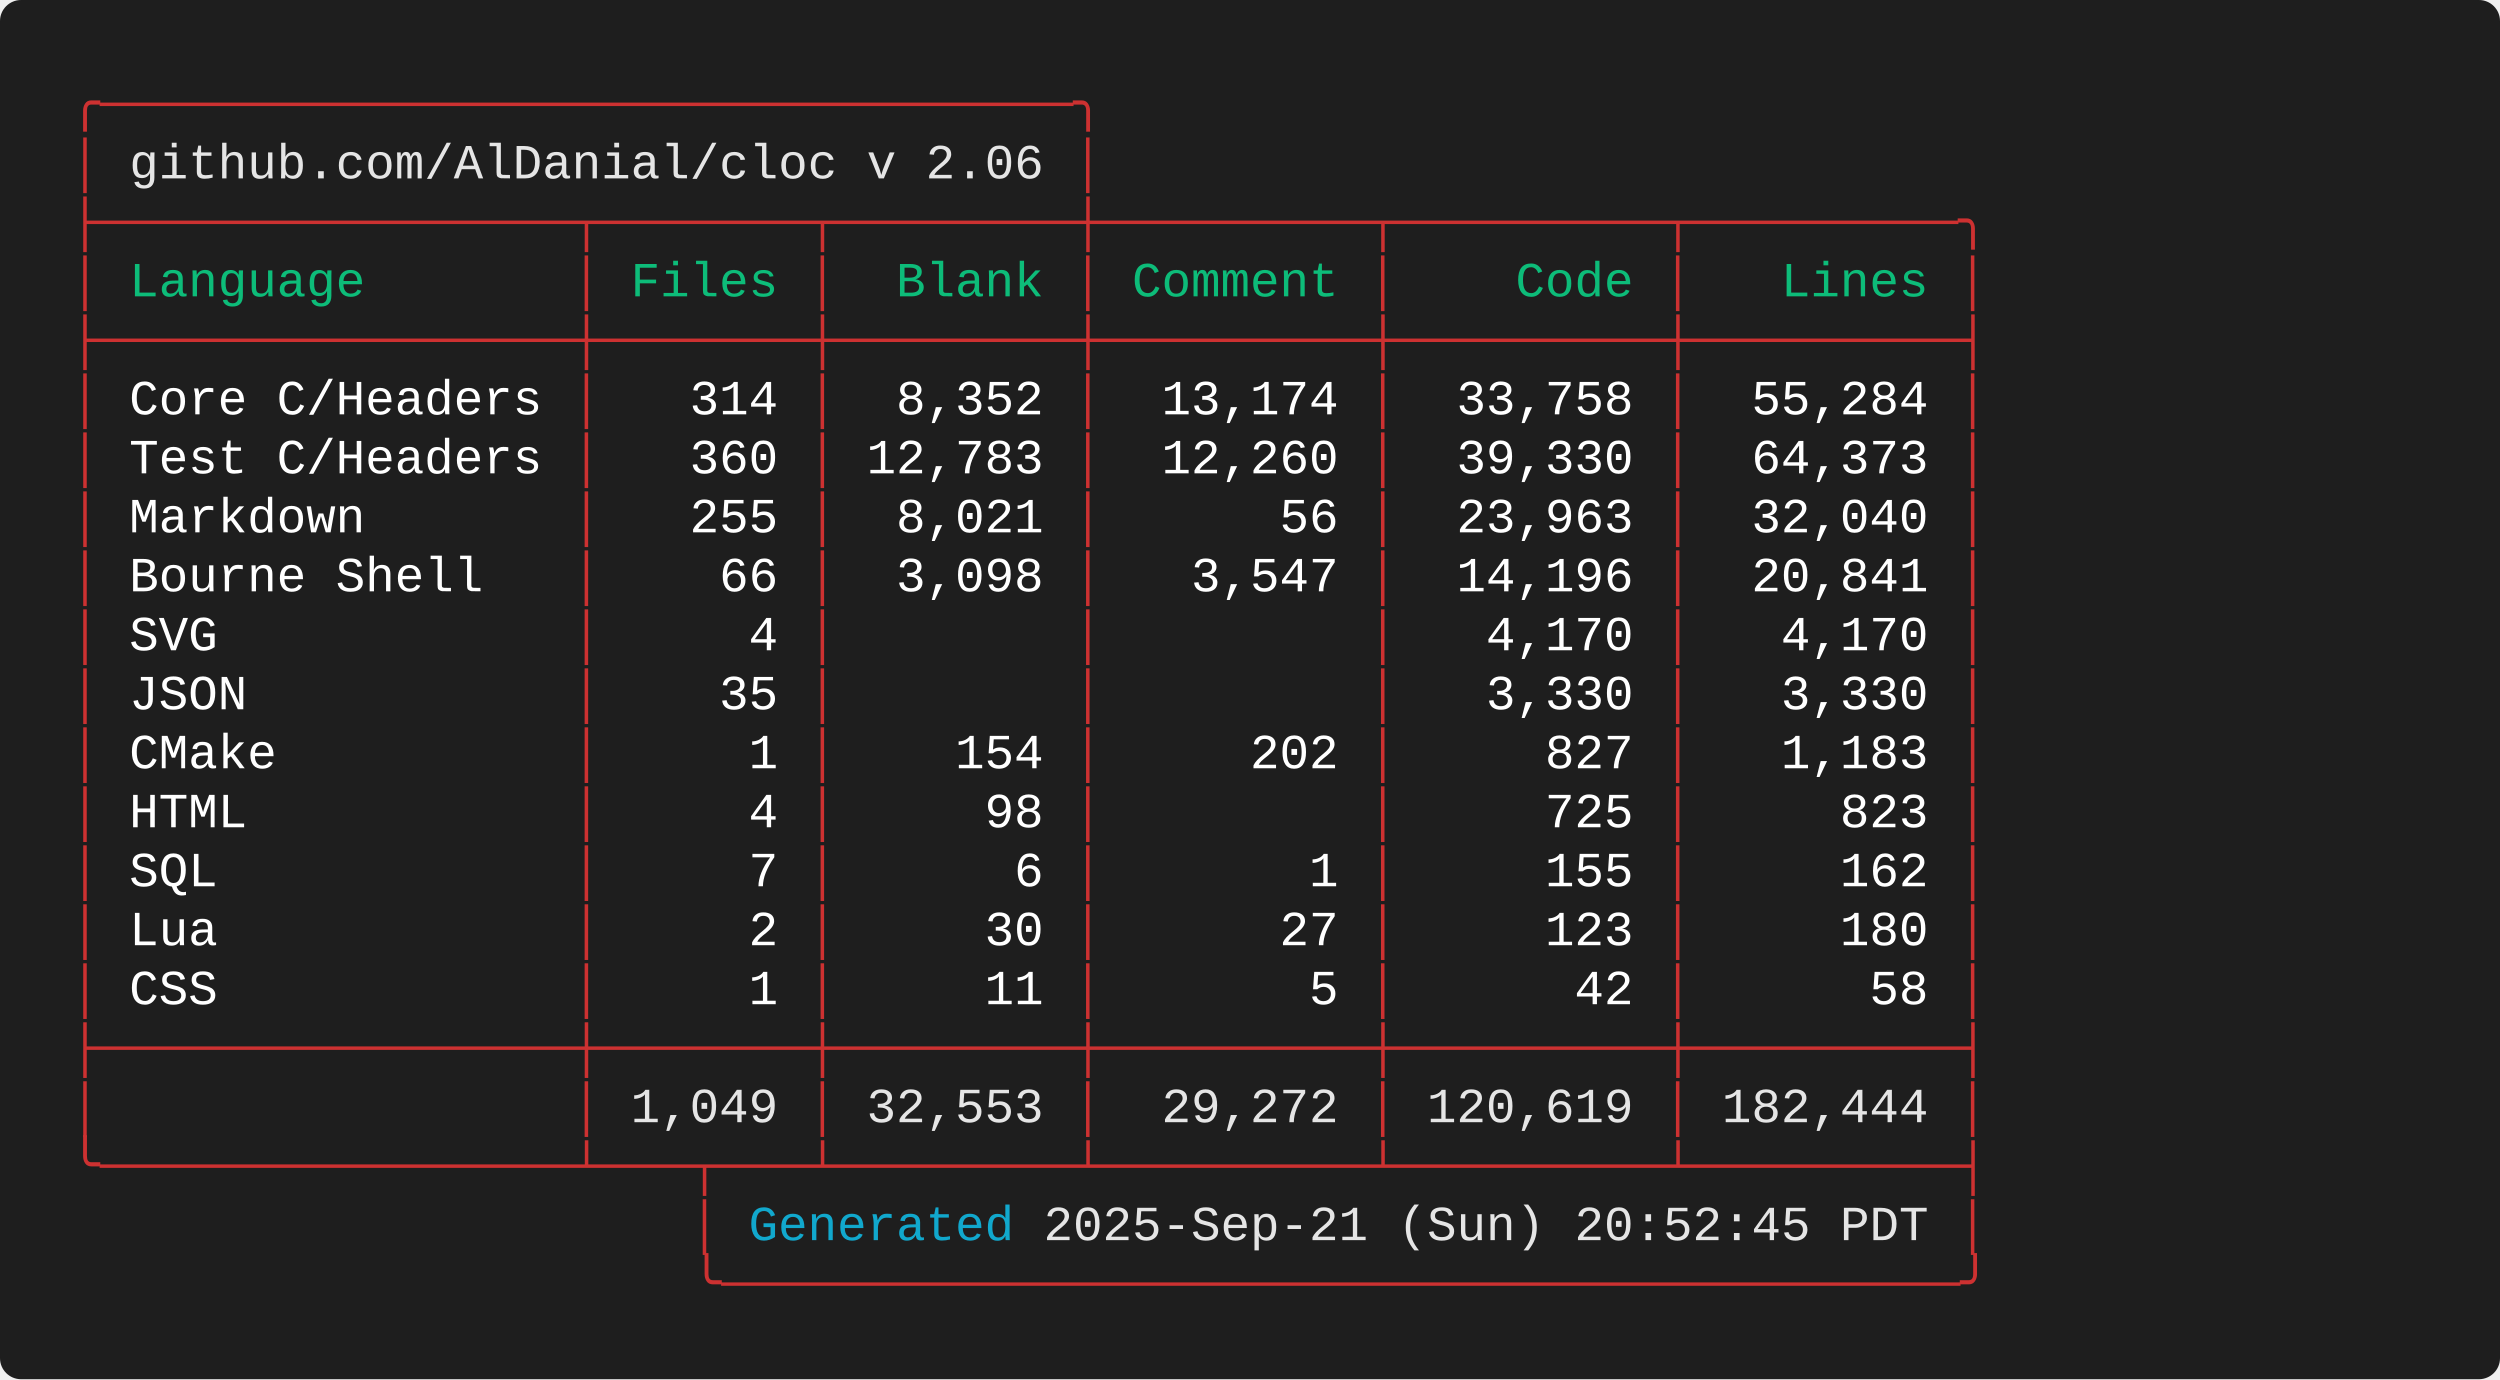
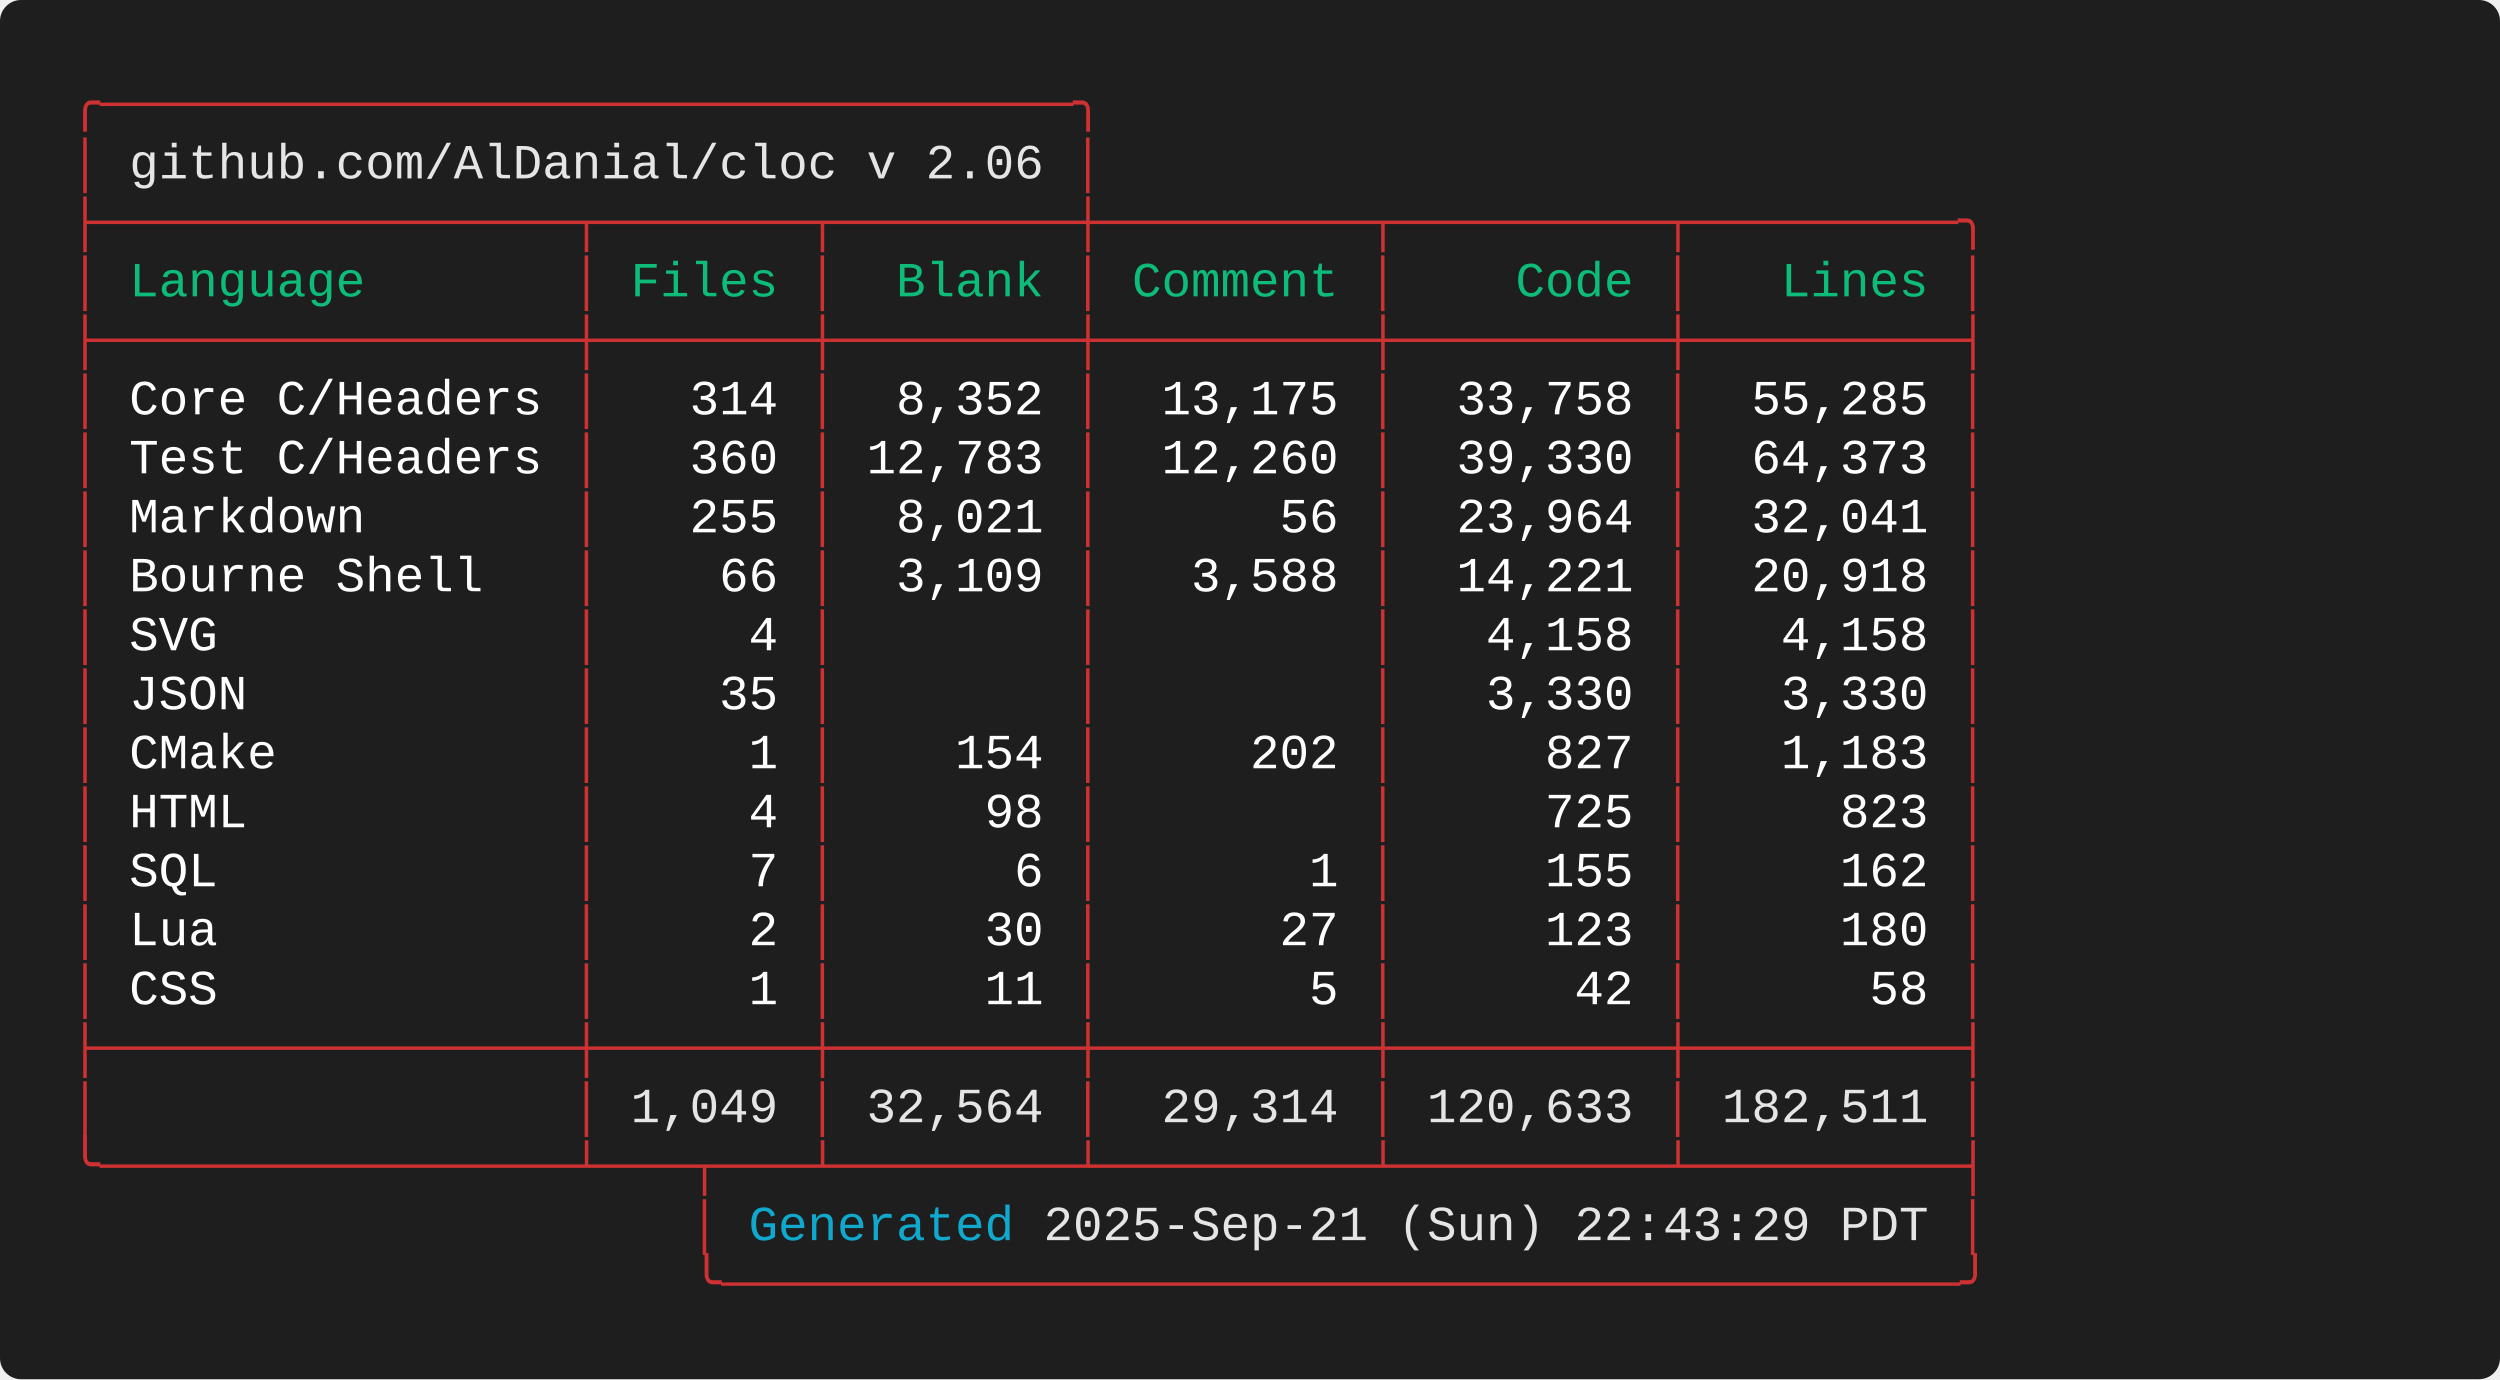
<svg xmlns="http://www.w3.org/2000/svg" width="712.00" height="392.80" viewBox="0 0 712.00 392.80">
  <defs>
    <style type="text/css">.terminal-text { font-family: 'Consolas', 'Consolas', 'Monaco', 'Courier New', monospace; }</style>
  </defs>
  <rect width="100%" height="100%" fill="#1e1e1e" rx="6" />
  <text x="20.00" y="34.00" font-size="14" class="terminal-text" xml:space="preserve" textLength="294.00" lengthAdjust="spacingAndGlyphs" fill="#cd3131">╭─────────────────────────────────╮</text>
  <text x="20.00" y="50.80" font-size="14" class="terminal-text" xml:space="preserve" textLength="16.80" lengthAdjust="spacingAndGlyphs" fill="#cd3131">│ </text>
  <text x="36.80" y="50.80" font-size="14" class="terminal-text" xml:space="preserve" textLength="260.40" lengthAdjust="spacingAndGlyphs" fill="#e5e5e5">github.com/AlDanial/cloc v 2.06</text>
  <text x="297.20" y="50.80" font-size="14" class="terminal-text" xml:space="preserve" textLength="8.40" lengthAdjust="spacingAndGlyphs" fill="#ffffff"> </text>
  <text x="305.60" y="50.80" font-size="14" class="terminal-text" xml:space="preserve" textLength="8.40" lengthAdjust="spacingAndGlyphs" fill="#cd3131">│</text>
  <text x="20.00" y="67.60" font-size="14" class="terminal-text" xml:space="preserve" textLength="546.00" lengthAdjust="spacingAndGlyphs" fill="#cd3131">├────────────────┬───────┬────────┼─────────┬─────────┬─────────╮</text>
  <text x="20.00" y="84.40" font-size="14" class="terminal-text" xml:space="preserve" textLength="8.40" lengthAdjust="spacingAndGlyphs" fill="#cd3131">│</text>
  <text x="28.40" y="84.40" font-size="14" class="terminal-text" xml:space="preserve" textLength="134.40" lengthAdjust="spacingAndGlyphs" fill="#0dbc79"> Language       </text>
  <text x="162.80" y="84.40" font-size="14" class="terminal-text" xml:space="preserve" textLength="8.40" lengthAdjust="spacingAndGlyphs" fill="#cd3131">│</text>
  <text x="171.20" y="84.40" font-size="14" class="terminal-text" xml:space="preserve" textLength="58.80" lengthAdjust="spacingAndGlyphs" fill="#0dbc79"> Files </text>
  <text x="230.00" y="84.40" font-size="14" class="terminal-text" xml:space="preserve" textLength="8.40" lengthAdjust="spacingAndGlyphs" fill="#cd3131">│</text>
  <text x="238.40" y="84.40" font-size="14" class="terminal-text" xml:space="preserve" textLength="67.20" lengthAdjust="spacingAndGlyphs" fill="#0dbc79">  Blank </text>
  <text x="305.60" y="84.40" font-size="14" class="terminal-text" xml:space="preserve" textLength="8.40" lengthAdjust="spacingAndGlyphs" fill="#cd3131">│</text>
  <text x="314.00" y="84.40" font-size="14" class="terminal-text" xml:space="preserve" textLength="75.60" lengthAdjust="spacingAndGlyphs" fill="#0dbc79"> Comment </text>
  <text x="389.60" y="84.40" font-size="14" class="terminal-text" xml:space="preserve" textLength="8.40" lengthAdjust="spacingAndGlyphs" fill="#cd3131">│</text>
  <text x="398.00" y="84.40" font-size="14" class="terminal-text" xml:space="preserve" textLength="75.60" lengthAdjust="spacingAndGlyphs" fill="#0dbc79">    Code </text>
  <text x="473.60" y="84.40" font-size="14" class="terminal-text" xml:space="preserve" textLength="8.40" lengthAdjust="spacingAndGlyphs" fill="#cd3131">│</text>
  <text x="482.00" y="84.40" font-size="14" class="terminal-text" xml:space="preserve" textLength="75.60" lengthAdjust="spacingAndGlyphs" fill="#0dbc79">   Lines </text>
  <text x="557.60" y="84.40" font-size="14" class="terminal-text" xml:space="preserve" textLength="8.40" lengthAdjust="spacingAndGlyphs" fill="#cd3131">│</text>
  <text x="20.00" y="101.20" font-size="14" class="terminal-text" xml:space="preserve" textLength="546.00" lengthAdjust="spacingAndGlyphs" fill="#cd3131">├────────────────┼───────┼────────┼─────────┼─────────┼─────────┤</text>
  <text x="20.00" y="118.00" font-size="14" class="terminal-text" xml:space="preserve" textLength="8.40" lengthAdjust="spacingAndGlyphs" fill="#cd3131">│</text>
  <text x="28.40" y="118.00" font-size="14" class="terminal-text" xml:space="preserve" textLength="134.40" lengthAdjust="spacingAndGlyphs" fill="#ffffff"> Core C/Headers </text>
  <text x="162.80" y="118.00" font-size="14" class="terminal-text" xml:space="preserve" textLength="8.40" lengthAdjust="spacingAndGlyphs" fill="#cd3131">│</text>
  <text x="171.20" y="118.00" font-size="14" class="terminal-text" xml:space="preserve" textLength="58.80" lengthAdjust="spacingAndGlyphs" fill="#ffffff">   314 </text>
  <text x="230.00" y="118.00" font-size="14" class="terminal-text" xml:space="preserve" textLength="8.40" lengthAdjust="spacingAndGlyphs" fill="#cd3131">│</text>
  <text x="238.40" y="118.00" font-size="14" class="terminal-text" xml:space="preserve" textLength="67.20" lengthAdjust="spacingAndGlyphs" fill="#ffffff">  8,352 </text>
  <text x="305.60" y="118.00" font-size="14" class="terminal-text" xml:space="preserve" textLength="8.40" lengthAdjust="spacingAndGlyphs" fill="#cd3131">│</text>
-   <text x="314.00" y="118.00" font-size="14" class="terminal-text" xml:space="preserve" textLength="75.60" lengthAdjust="spacingAndGlyphs" fill="#ffffff">  13,174 </text>
+   <text x="314.00" y="118.00" font-size="14" class="terminal-text" xml:space="preserve" textLength="75.60" lengthAdjust="spacingAndGlyphs" fill="#ffffff">  13,175 </text>
  <text x="389.60" y="118.00" font-size="14" class="terminal-text" xml:space="preserve" textLength="8.40" lengthAdjust="spacingAndGlyphs" fill="#cd3131">│</text>
  <text x="398.00" y="118.00" font-size="14" class="terminal-text" xml:space="preserve" textLength="75.60" lengthAdjust="spacingAndGlyphs" fill="#ffffff">  33,758 </text>
  <text x="473.60" y="118.00" font-size="14" class="terminal-text" xml:space="preserve" textLength="8.40" lengthAdjust="spacingAndGlyphs" fill="#cd3131">│</text>
-   <text x="482.00" y="118.00" font-size="14" class="terminal-text" xml:space="preserve" textLength="75.60" lengthAdjust="spacingAndGlyphs" fill="#ffffff">  55,284 </text>
+   <text x="482.00" y="118.00" font-size="14" class="terminal-text" xml:space="preserve" textLength="75.60" lengthAdjust="spacingAndGlyphs" fill="#ffffff">  55,285 </text>
  <text x="557.60" y="118.00" font-size="14" class="terminal-text" xml:space="preserve" textLength="8.40" lengthAdjust="spacingAndGlyphs" fill="#cd3131">│</text>
  <text x="20.00" y="134.80" font-size="14" class="terminal-text" xml:space="preserve" textLength="8.40" lengthAdjust="spacingAndGlyphs" fill="#cd3131">│</text>
  <text x="28.40" y="134.80" font-size="14" class="terminal-text" xml:space="preserve" textLength="134.40" lengthAdjust="spacingAndGlyphs" fill="#ffffff"> Test C/Headers </text>
  <text x="162.80" y="134.80" font-size="14" class="terminal-text" xml:space="preserve" textLength="8.40" lengthAdjust="spacingAndGlyphs" fill="#cd3131">│</text>
  <text x="171.20" y="134.80" font-size="14" class="terminal-text" xml:space="preserve" textLength="58.80" lengthAdjust="spacingAndGlyphs" fill="#ffffff">   360 </text>
  <text x="230.00" y="134.80" font-size="14" class="terminal-text" xml:space="preserve" textLength="8.40" lengthAdjust="spacingAndGlyphs" fill="#cd3131">│</text>
  <text x="238.40" y="134.80" font-size="14" class="terminal-text" xml:space="preserve" textLength="67.20" lengthAdjust="spacingAndGlyphs" fill="#ffffff"> 12,783 </text>
  <text x="305.60" y="134.80" font-size="14" class="terminal-text" xml:space="preserve" textLength="8.40" lengthAdjust="spacingAndGlyphs" fill="#cd3131">│</text>
  <text x="314.00" y="134.80" font-size="14" class="terminal-text" xml:space="preserve" textLength="75.60" lengthAdjust="spacingAndGlyphs" fill="#ffffff">  12,260 </text>
  <text x="389.60" y="134.80" font-size="14" class="terminal-text" xml:space="preserve" textLength="8.40" lengthAdjust="spacingAndGlyphs" fill="#cd3131">│</text>
  <text x="398.00" y="134.80" font-size="14" class="terminal-text" xml:space="preserve" textLength="75.60" lengthAdjust="spacingAndGlyphs" fill="#ffffff">  39,330 </text>
  <text x="473.60" y="134.80" font-size="14" class="terminal-text" xml:space="preserve" textLength="8.40" lengthAdjust="spacingAndGlyphs" fill="#cd3131">│</text>
  <text x="482.00" y="134.80" font-size="14" class="terminal-text" xml:space="preserve" textLength="75.60" lengthAdjust="spacingAndGlyphs" fill="#ffffff">  64,373 </text>
  <text x="557.60" y="134.80" font-size="14" class="terminal-text" xml:space="preserve" textLength="8.40" lengthAdjust="spacingAndGlyphs" fill="#cd3131">│</text>
  <text x="20.00" y="151.60" font-size="14" class="terminal-text" xml:space="preserve" textLength="8.40" lengthAdjust="spacingAndGlyphs" fill="#cd3131">│</text>
  <text x="28.40" y="151.60" font-size="14" class="terminal-text" xml:space="preserve" textLength="134.40" lengthAdjust="spacingAndGlyphs" fill="#ffffff"> Markdown       </text>
  <text x="162.80" y="151.60" font-size="14" class="terminal-text" xml:space="preserve" textLength="8.40" lengthAdjust="spacingAndGlyphs" fill="#cd3131">│</text>
  <text x="171.20" y="151.60" font-size="14" class="terminal-text" xml:space="preserve" textLength="58.80" lengthAdjust="spacingAndGlyphs" fill="#ffffff">   255 </text>
  <text x="230.00" y="151.60" font-size="14" class="terminal-text" xml:space="preserve" textLength="8.40" lengthAdjust="spacingAndGlyphs" fill="#cd3131">│</text>
  <text x="238.40" y="151.60" font-size="14" class="terminal-text" xml:space="preserve" textLength="67.20" lengthAdjust="spacingAndGlyphs" fill="#ffffff">  8,021 </text>
  <text x="305.60" y="151.60" font-size="14" class="terminal-text" xml:space="preserve" textLength="8.40" lengthAdjust="spacingAndGlyphs" fill="#cd3131">│</text>
  <text x="314.00" y="151.60" font-size="14" class="terminal-text" xml:space="preserve" textLength="75.60" lengthAdjust="spacingAndGlyphs" fill="#ffffff">      56 </text>
  <text x="389.60" y="151.60" font-size="14" class="terminal-text" xml:space="preserve" textLength="8.40" lengthAdjust="spacingAndGlyphs" fill="#cd3131">│</text>
-   <text x="398.00" y="151.60" font-size="14" class="terminal-text" xml:space="preserve" textLength="75.60" lengthAdjust="spacingAndGlyphs" fill="#ffffff">  23,963 </text>
+   <text x="398.00" y="151.60" font-size="14" class="terminal-text" xml:space="preserve" textLength="75.60" lengthAdjust="spacingAndGlyphs" fill="#ffffff">  23,964 </text>
  <text x="473.60" y="151.60" font-size="14" class="terminal-text" xml:space="preserve" textLength="8.40" lengthAdjust="spacingAndGlyphs" fill="#cd3131">│</text>
-   <text x="482.00" y="151.60" font-size="14" class="terminal-text" xml:space="preserve" textLength="75.60" lengthAdjust="spacingAndGlyphs" fill="#ffffff">  32,040 </text>
+   <text x="482.00" y="151.60" font-size="14" class="terminal-text" xml:space="preserve" textLength="75.60" lengthAdjust="spacingAndGlyphs" fill="#ffffff">  32,041 </text>
  <text x="557.60" y="151.60" font-size="14" class="terminal-text" xml:space="preserve" textLength="8.40" lengthAdjust="spacingAndGlyphs" fill="#cd3131">│</text>
  <text x="20.00" y="168.40" font-size="14" class="terminal-text" xml:space="preserve" textLength="8.40" lengthAdjust="spacingAndGlyphs" fill="#cd3131">│</text>
  <text x="28.40" y="168.40" font-size="14" class="terminal-text" xml:space="preserve" textLength="134.40" lengthAdjust="spacingAndGlyphs" fill="#ffffff"> Bourne Shell   </text>
  <text x="162.80" y="168.40" font-size="14" class="terminal-text" xml:space="preserve" textLength="8.40" lengthAdjust="spacingAndGlyphs" fill="#cd3131">│</text>
  <text x="171.20" y="168.40" font-size="14" class="terminal-text" xml:space="preserve" textLength="58.80" lengthAdjust="spacingAndGlyphs" fill="#ffffff">    66 </text>
  <text x="230.00" y="168.40" font-size="14" class="terminal-text" xml:space="preserve" textLength="8.40" lengthAdjust="spacingAndGlyphs" fill="#cd3131">│</text>
-   <text x="238.40" y="168.40" font-size="14" class="terminal-text" xml:space="preserve" textLength="67.20" lengthAdjust="spacingAndGlyphs" fill="#ffffff">  3,098 </text>
+   <text x="238.40" y="168.40" font-size="14" class="terminal-text" xml:space="preserve" textLength="67.20" lengthAdjust="spacingAndGlyphs" fill="#ffffff">  3,109 </text>
  <text x="305.60" y="168.40" font-size="14" class="terminal-text" xml:space="preserve" textLength="8.40" lengthAdjust="spacingAndGlyphs" fill="#cd3131">│</text>
-   <text x="314.00" y="168.40" font-size="14" class="terminal-text" xml:space="preserve" textLength="75.60" lengthAdjust="spacingAndGlyphs" fill="#ffffff">   3,547 </text>
+   <text x="314.00" y="168.40" font-size="14" class="terminal-text" xml:space="preserve" textLength="75.60" lengthAdjust="spacingAndGlyphs" fill="#ffffff">   3,588 </text>
  <text x="389.60" y="168.40" font-size="14" class="terminal-text" xml:space="preserve" textLength="8.40" lengthAdjust="spacingAndGlyphs" fill="#cd3131">│</text>
-   <text x="398.00" y="168.40" font-size="14" class="terminal-text" xml:space="preserve" textLength="75.60" lengthAdjust="spacingAndGlyphs" fill="#ffffff">  14,196 </text>
+   <text x="398.00" y="168.40" font-size="14" class="terminal-text" xml:space="preserve" textLength="75.60" lengthAdjust="spacingAndGlyphs" fill="#ffffff">  14,221 </text>
  <text x="473.60" y="168.40" font-size="14" class="terminal-text" xml:space="preserve" textLength="8.40" lengthAdjust="spacingAndGlyphs" fill="#cd3131">│</text>
-   <text x="482.00" y="168.40" font-size="14" class="terminal-text" xml:space="preserve" textLength="75.60" lengthAdjust="spacingAndGlyphs" fill="#ffffff">  20,841 </text>
+   <text x="482.00" y="168.40" font-size="14" class="terminal-text" xml:space="preserve" textLength="75.60" lengthAdjust="spacingAndGlyphs" fill="#ffffff">  20,918 </text>
  <text x="557.60" y="168.40" font-size="14" class="terminal-text" xml:space="preserve" textLength="8.40" lengthAdjust="spacingAndGlyphs" fill="#cd3131">│</text>
  <text x="20.00" y="185.20" font-size="14" class="terminal-text" xml:space="preserve" textLength="8.40" lengthAdjust="spacingAndGlyphs" fill="#cd3131">│</text>
  <text x="28.40" y="185.20" font-size="14" class="terminal-text" xml:space="preserve" textLength="134.40" lengthAdjust="spacingAndGlyphs" fill="#ffffff"> SVG            </text>
  <text x="162.80" y="185.20" font-size="14" class="terminal-text" xml:space="preserve" textLength="8.40" lengthAdjust="spacingAndGlyphs" fill="#cd3131">│</text>
  <text x="171.20" y="185.20" font-size="14" class="terminal-text" xml:space="preserve" textLength="58.80" lengthAdjust="spacingAndGlyphs" fill="#ffffff">     4 </text>
  <text x="230.00" y="185.20" font-size="14" class="terminal-text" xml:space="preserve" textLength="8.40" lengthAdjust="spacingAndGlyphs" fill="#cd3131">│</text>
  <text x="238.40" y="185.20" font-size="14" class="terminal-text" xml:space="preserve" textLength="67.20" lengthAdjust="spacingAndGlyphs" fill="#ffffff">        </text>
  <text x="305.60" y="185.20" font-size="14" class="terminal-text" xml:space="preserve" textLength="8.40" lengthAdjust="spacingAndGlyphs" fill="#cd3131">│</text>
  <text x="314.00" y="185.20" font-size="14" class="terminal-text" xml:space="preserve" textLength="75.60" lengthAdjust="spacingAndGlyphs" fill="#ffffff">         </text>
  <text x="389.60" y="185.20" font-size="14" class="terminal-text" xml:space="preserve" textLength="8.40" lengthAdjust="spacingAndGlyphs" fill="#cd3131">│</text>
-   <text x="398.00" y="185.20" font-size="14" class="terminal-text" xml:space="preserve" textLength="75.60" lengthAdjust="spacingAndGlyphs" fill="#ffffff">   4,170 </text>
+   <text x="398.00" y="185.20" font-size="14" class="terminal-text" xml:space="preserve" textLength="75.60" lengthAdjust="spacingAndGlyphs" fill="#ffffff">   4,158 </text>
  <text x="473.60" y="185.20" font-size="14" class="terminal-text" xml:space="preserve" textLength="8.40" lengthAdjust="spacingAndGlyphs" fill="#cd3131">│</text>
-   <text x="482.00" y="185.20" font-size="14" class="terminal-text" xml:space="preserve" textLength="75.60" lengthAdjust="spacingAndGlyphs" fill="#ffffff">   4,170 </text>
+   <text x="482.00" y="185.20" font-size="14" class="terminal-text" xml:space="preserve" textLength="75.60" lengthAdjust="spacingAndGlyphs" fill="#ffffff">   4,158 </text>
  <text x="557.60" y="185.20" font-size="14" class="terminal-text" xml:space="preserve" textLength="8.40" lengthAdjust="spacingAndGlyphs" fill="#cd3131">│</text>
  <text x="20.00" y="202.00" font-size="14" class="terminal-text" xml:space="preserve" textLength="8.40" lengthAdjust="spacingAndGlyphs" fill="#cd3131">│</text>
  <text x="28.40" y="202.00" font-size="14" class="terminal-text" xml:space="preserve" textLength="134.40" lengthAdjust="spacingAndGlyphs" fill="#ffffff"> JSON           </text>
  <text x="162.80" y="202.00" font-size="14" class="terminal-text" xml:space="preserve" textLength="8.40" lengthAdjust="spacingAndGlyphs" fill="#cd3131">│</text>
  <text x="171.20" y="202.00" font-size="14" class="terminal-text" xml:space="preserve" textLength="58.80" lengthAdjust="spacingAndGlyphs" fill="#ffffff">    35 </text>
  <text x="230.00" y="202.00" font-size="14" class="terminal-text" xml:space="preserve" textLength="8.40" lengthAdjust="spacingAndGlyphs" fill="#cd3131">│</text>
  <text x="238.40" y="202.00" font-size="14" class="terminal-text" xml:space="preserve" textLength="67.20" lengthAdjust="spacingAndGlyphs" fill="#ffffff">        </text>
  <text x="305.60" y="202.00" font-size="14" class="terminal-text" xml:space="preserve" textLength="8.40" lengthAdjust="spacingAndGlyphs" fill="#cd3131">│</text>
  <text x="314.00" y="202.00" font-size="14" class="terminal-text" xml:space="preserve" textLength="75.60" lengthAdjust="spacingAndGlyphs" fill="#ffffff">         </text>
  <text x="389.60" y="202.00" font-size="14" class="terminal-text" xml:space="preserve" textLength="8.40" lengthAdjust="spacingAndGlyphs" fill="#cd3131">│</text>
  <text x="398.00" y="202.00" font-size="14" class="terminal-text" xml:space="preserve" textLength="75.60" lengthAdjust="spacingAndGlyphs" fill="#ffffff">   3,330 </text>
  <text x="473.60" y="202.00" font-size="14" class="terminal-text" xml:space="preserve" textLength="8.40" lengthAdjust="spacingAndGlyphs" fill="#cd3131">│</text>
  <text x="482.00" y="202.00" font-size="14" class="terminal-text" xml:space="preserve" textLength="75.60" lengthAdjust="spacingAndGlyphs" fill="#ffffff">   3,330 </text>
  <text x="557.60" y="202.00" font-size="14" class="terminal-text" xml:space="preserve" textLength="8.40" lengthAdjust="spacingAndGlyphs" fill="#cd3131">│</text>
  <text x="20.00" y="218.80" font-size="14" class="terminal-text" xml:space="preserve" textLength="8.40" lengthAdjust="spacingAndGlyphs" fill="#cd3131">│</text>
  <text x="28.40" y="218.80" font-size="14" class="terminal-text" xml:space="preserve" textLength="134.40" lengthAdjust="spacingAndGlyphs" fill="#ffffff"> CMake          </text>
  <text x="162.80" y="218.80" font-size="14" class="terminal-text" xml:space="preserve" textLength="8.40" lengthAdjust="spacingAndGlyphs" fill="#cd3131">│</text>
  <text x="171.20" y="218.80" font-size="14" class="terminal-text" xml:space="preserve" textLength="58.80" lengthAdjust="spacingAndGlyphs" fill="#ffffff">     1 </text>
  <text x="230.00" y="218.80" font-size="14" class="terminal-text" xml:space="preserve" textLength="8.40" lengthAdjust="spacingAndGlyphs" fill="#cd3131">│</text>
  <text x="238.40" y="218.80" font-size="14" class="terminal-text" xml:space="preserve" textLength="67.20" lengthAdjust="spacingAndGlyphs" fill="#ffffff">    154 </text>
  <text x="305.60" y="218.80" font-size="14" class="terminal-text" xml:space="preserve" textLength="8.40" lengthAdjust="spacingAndGlyphs" fill="#cd3131">│</text>
  <text x="314.00" y="218.80" font-size="14" class="terminal-text" xml:space="preserve" textLength="75.60" lengthAdjust="spacingAndGlyphs" fill="#ffffff">     202 </text>
  <text x="389.60" y="218.80" font-size="14" class="terminal-text" xml:space="preserve" textLength="8.40" lengthAdjust="spacingAndGlyphs" fill="#cd3131">│</text>
  <text x="398.00" y="218.80" font-size="14" class="terminal-text" xml:space="preserve" textLength="75.60" lengthAdjust="spacingAndGlyphs" fill="#ffffff">     827 </text>
  <text x="473.60" y="218.80" font-size="14" class="terminal-text" xml:space="preserve" textLength="8.40" lengthAdjust="spacingAndGlyphs" fill="#cd3131">│</text>
  <text x="482.00" y="218.80" font-size="14" class="terminal-text" xml:space="preserve" textLength="75.60" lengthAdjust="spacingAndGlyphs" fill="#ffffff">   1,183 </text>
  <text x="557.60" y="218.80" font-size="14" class="terminal-text" xml:space="preserve" textLength="8.40" lengthAdjust="spacingAndGlyphs" fill="#cd3131">│</text>
  <text x="20.00" y="235.60" font-size="14" class="terminal-text" xml:space="preserve" textLength="8.40" lengthAdjust="spacingAndGlyphs" fill="#cd3131">│</text>
  <text x="28.40" y="235.60" font-size="14" class="terminal-text" xml:space="preserve" textLength="134.40" lengthAdjust="spacingAndGlyphs" fill="#ffffff"> HTML           </text>
  <text x="162.80" y="235.60" font-size="14" class="terminal-text" xml:space="preserve" textLength="8.40" lengthAdjust="spacingAndGlyphs" fill="#cd3131">│</text>
  <text x="171.20" y="235.60" font-size="14" class="terminal-text" xml:space="preserve" textLength="58.80" lengthAdjust="spacingAndGlyphs" fill="#ffffff">     4 </text>
  <text x="230.00" y="235.60" font-size="14" class="terminal-text" xml:space="preserve" textLength="8.40" lengthAdjust="spacingAndGlyphs" fill="#cd3131">│</text>
  <text x="238.40" y="235.60" font-size="14" class="terminal-text" xml:space="preserve" textLength="67.20" lengthAdjust="spacingAndGlyphs" fill="#ffffff">     98 </text>
  <text x="305.60" y="235.60" font-size="14" class="terminal-text" xml:space="preserve" textLength="8.40" lengthAdjust="spacingAndGlyphs" fill="#cd3131">│</text>
  <text x="314.00" y="235.60" font-size="14" class="terminal-text" xml:space="preserve" textLength="75.60" lengthAdjust="spacingAndGlyphs" fill="#ffffff">         </text>
  <text x="389.60" y="235.60" font-size="14" class="terminal-text" xml:space="preserve" textLength="8.40" lengthAdjust="spacingAndGlyphs" fill="#cd3131">│</text>
  <text x="398.00" y="235.60" font-size="14" class="terminal-text" xml:space="preserve" textLength="75.60" lengthAdjust="spacingAndGlyphs" fill="#ffffff">     725 </text>
  <text x="473.60" y="235.60" font-size="14" class="terminal-text" xml:space="preserve" textLength="8.40" lengthAdjust="spacingAndGlyphs" fill="#cd3131">│</text>
  <text x="482.00" y="235.60" font-size="14" class="terminal-text" xml:space="preserve" textLength="75.60" lengthAdjust="spacingAndGlyphs" fill="#ffffff">     823 </text>
  <text x="557.60" y="235.60" font-size="14" class="terminal-text" xml:space="preserve" textLength="8.40" lengthAdjust="spacingAndGlyphs" fill="#cd3131">│</text>
  <text x="20.00" y="252.40" font-size="14" class="terminal-text" xml:space="preserve" textLength="8.40" lengthAdjust="spacingAndGlyphs" fill="#cd3131">│</text>
  <text x="28.40" y="252.40" font-size="14" class="terminal-text" xml:space="preserve" textLength="134.40" lengthAdjust="spacingAndGlyphs" fill="#ffffff"> SQL            </text>
  <text x="162.80" y="252.40" font-size="14" class="terminal-text" xml:space="preserve" textLength="8.40" lengthAdjust="spacingAndGlyphs" fill="#cd3131">│</text>
  <text x="171.20" y="252.40" font-size="14" class="terminal-text" xml:space="preserve" textLength="58.80" lengthAdjust="spacingAndGlyphs" fill="#ffffff">     7 </text>
  <text x="230.00" y="252.40" font-size="14" class="terminal-text" xml:space="preserve" textLength="8.40" lengthAdjust="spacingAndGlyphs" fill="#cd3131">│</text>
  <text x="238.40" y="252.40" font-size="14" class="terminal-text" xml:space="preserve" textLength="67.20" lengthAdjust="spacingAndGlyphs" fill="#ffffff">      6 </text>
  <text x="305.60" y="252.40" font-size="14" class="terminal-text" xml:space="preserve" textLength="8.40" lengthAdjust="spacingAndGlyphs" fill="#cd3131">│</text>
  <text x="314.00" y="252.40" font-size="14" class="terminal-text" xml:space="preserve" textLength="75.60" lengthAdjust="spacingAndGlyphs" fill="#ffffff">       1 </text>
  <text x="389.60" y="252.40" font-size="14" class="terminal-text" xml:space="preserve" textLength="8.40" lengthAdjust="spacingAndGlyphs" fill="#cd3131">│</text>
  <text x="398.00" y="252.40" font-size="14" class="terminal-text" xml:space="preserve" textLength="75.60" lengthAdjust="spacingAndGlyphs" fill="#ffffff">     155 </text>
  <text x="473.60" y="252.40" font-size="14" class="terminal-text" xml:space="preserve" textLength="8.40" lengthAdjust="spacingAndGlyphs" fill="#cd3131">│</text>
  <text x="482.00" y="252.40" font-size="14" class="terminal-text" xml:space="preserve" textLength="75.60" lengthAdjust="spacingAndGlyphs" fill="#ffffff">     162 </text>
  <text x="557.60" y="252.40" font-size="14" class="terminal-text" xml:space="preserve" textLength="8.40" lengthAdjust="spacingAndGlyphs" fill="#cd3131">│</text>
  <text x="20.00" y="269.20" font-size="14" class="terminal-text" xml:space="preserve" textLength="8.40" lengthAdjust="spacingAndGlyphs" fill="#cd3131">│</text>
  <text x="28.40" y="269.20" font-size="14" class="terminal-text" xml:space="preserve" textLength="134.40" lengthAdjust="spacingAndGlyphs" fill="#ffffff"> Lua            </text>
  <text x="162.80" y="269.20" font-size="14" class="terminal-text" xml:space="preserve" textLength="8.40" lengthAdjust="spacingAndGlyphs" fill="#cd3131">│</text>
  <text x="171.20" y="269.20" font-size="14" class="terminal-text" xml:space="preserve" textLength="58.80" lengthAdjust="spacingAndGlyphs" fill="#ffffff">     2 </text>
  <text x="230.00" y="269.20" font-size="14" class="terminal-text" xml:space="preserve" textLength="8.40" lengthAdjust="spacingAndGlyphs" fill="#cd3131">│</text>
  <text x="238.40" y="269.20" font-size="14" class="terminal-text" xml:space="preserve" textLength="67.20" lengthAdjust="spacingAndGlyphs" fill="#ffffff">     30 </text>
  <text x="305.60" y="269.20" font-size="14" class="terminal-text" xml:space="preserve" textLength="8.40" lengthAdjust="spacingAndGlyphs" fill="#cd3131">│</text>
  <text x="314.00" y="269.20" font-size="14" class="terminal-text" xml:space="preserve" textLength="75.60" lengthAdjust="spacingAndGlyphs" fill="#ffffff">      27 </text>
  <text x="389.60" y="269.20" font-size="14" class="terminal-text" xml:space="preserve" textLength="8.40" lengthAdjust="spacingAndGlyphs" fill="#cd3131">│</text>
  <text x="398.00" y="269.20" font-size="14" class="terminal-text" xml:space="preserve" textLength="75.60" lengthAdjust="spacingAndGlyphs" fill="#ffffff">     123 </text>
  <text x="473.60" y="269.20" font-size="14" class="terminal-text" xml:space="preserve" textLength="8.40" lengthAdjust="spacingAndGlyphs" fill="#cd3131">│</text>
  <text x="482.00" y="269.20" font-size="14" class="terminal-text" xml:space="preserve" textLength="75.60" lengthAdjust="spacingAndGlyphs" fill="#ffffff">     180 </text>
  <text x="557.60" y="269.20" font-size="14" class="terminal-text" xml:space="preserve" textLength="8.40" lengthAdjust="spacingAndGlyphs" fill="#cd3131">│</text>
  <text x="20.00" y="286.00" font-size="14" class="terminal-text" xml:space="preserve" textLength="8.40" lengthAdjust="spacingAndGlyphs" fill="#cd3131">│</text>
  <text x="28.40" y="286.00" font-size="14" class="terminal-text" xml:space="preserve" textLength="134.40" lengthAdjust="spacingAndGlyphs" fill="#ffffff"> CSS            </text>
  <text x="162.80" y="286.00" font-size="14" class="terminal-text" xml:space="preserve" textLength="8.40" lengthAdjust="spacingAndGlyphs" fill="#cd3131">│</text>
  <text x="171.20" y="286.00" font-size="14" class="terminal-text" xml:space="preserve" textLength="58.80" lengthAdjust="spacingAndGlyphs" fill="#ffffff">     1 </text>
  <text x="230.00" y="286.00" font-size="14" class="terminal-text" xml:space="preserve" textLength="8.40" lengthAdjust="spacingAndGlyphs" fill="#cd3131">│</text>
  <text x="238.40" y="286.00" font-size="14" class="terminal-text" xml:space="preserve" textLength="67.20" lengthAdjust="spacingAndGlyphs" fill="#ffffff">     11 </text>
  <text x="305.60" y="286.00" font-size="14" class="terminal-text" xml:space="preserve" textLength="8.40" lengthAdjust="spacingAndGlyphs" fill="#cd3131">│</text>
  <text x="314.00" y="286.00" font-size="14" class="terminal-text" xml:space="preserve" textLength="75.60" lengthAdjust="spacingAndGlyphs" fill="#ffffff">       5 </text>
  <text x="389.60" y="286.00" font-size="14" class="terminal-text" xml:space="preserve" textLength="8.40" lengthAdjust="spacingAndGlyphs" fill="#cd3131">│</text>
  <text x="398.00" y="286.00" font-size="14" class="terminal-text" xml:space="preserve" textLength="75.60" lengthAdjust="spacingAndGlyphs" fill="#ffffff">      42 </text>
  <text x="473.60" y="286.00" font-size="14" class="terminal-text" xml:space="preserve" textLength="8.40" lengthAdjust="spacingAndGlyphs" fill="#cd3131">│</text>
  <text x="482.00" y="286.00" font-size="14" class="terminal-text" xml:space="preserve" textLength="75.60" lengthAdjust="spacingAndGlyphs" fill="#ffffff">      58 </text>
  <text x="557.60" y="286.00" font-size="14" class="terminal-text" xml:space="preserve" textLength="8.40" lengthAdjust="spacingAndGlyphs" fill="#cd3131">│</text>
  <text x="20.00" y="302.80" font-size="14" class="terminal-text" xml:space="preserve" textLength="546.00" lengthAdjust="spacingAndGlyphs" fill="#cd3131">├────────────────┼───────┼────────┼─────────┼─────────┼─────────┤</text>
  <text x="20.00" y="319.60" font-size="14" class="terminal-text" xml:space="preserve" textLength="8.40" lengthAdjust="spacingAndGlyphs" fill="#cd3131">│</text>
  <text x="28.40" y="319.60" font-size="14" class="terminal-text" xml:space="preserve" textLength="134.40" lengthAdjust="spacingAndGlyphs" fill="#e5e5e5">                </text>
  <text x="162.80" y="319.60" font-size="14" class="terminal-text" xml:space="preserve" textLength="8.40" lengthAdjust="spacingAndGlyphs" fill="#cd3131">│</text>
  <text x="171.20" y="319.60" font-size="14" class="terminal-text" xml:space="preserve" textLength="58.80" lengthAdjust="spacingAndGlyphs" fill="#e5e5e5"> 1,049 </text>
  <text x="230.00" y="319.60" font-size="14" class="terminal-text" xml:space="preserve" textLength="8.40" lengthAdjust="spacingAndGlyphs" fill="#cd3131">│</text>
-   <text x="238.40" y="319.60" font-size="14" class="terminal-text" xml:space="preserve" textLength="67.20" lengthAdjust="spacingAndGlyphs" fill="#e5e5e5"> 32,553 </text>
+   <text x="238.40" y="319.60" font-size="14" class="terminal-text" xml:space="preserve" textLength="67.20" lengthAdjust="spacingAndGlyphs" fill="#e5e5e5"> 32,564 </text>
  <text x="305.60" y="319.60" font-size="14" class="terminal-text" xml:space="preserve" textLength="8.40" lengthAdjust="spacingAndGlyphs" fill="#cd3131">│</text>
-   <text x="314.00" y="319.60" font-size="14" class="terminal-text" xml:space="preserve" textLength="75.60" lengthAdjust="spacingAndGlyphs" fill="#e5e5e5">  29,272 </text>
+   <text x="314.00" y="319.60" font-size="14" class="terminal-text" xml:space="preserve" textLength="75.60" lengthAdjust="spacingAndGlyphs" fill="#e5e5e5">  29,314 </text>
  <text x="389.60" y="319.60" font-size="14" class="terminal-text" xml:space="preserve" textLength="8.40" lengthAdjust="spacingAndGlyphs" fill="#cd3131">│</text>
-   <text x="398.00" y="319.60" font-size="14" class="terminal-text" xml:space="preserve" textLength="75.60" lengthAdjust="spacingAndGlyphs" fill="#e5e5e5"> 120,619 </text>
+   <text x="398.00" y="319.60" font-size="14" class="terminal-text" xml:space="preserve" textLength="75.60" lengthAdjust="spacingAndGlyphs" fill="#e5e5e5"> 120,633 </text>
  <text x="473.60" y="319.60" font-size="14" class="terminal-text" xml:space="preserve" textLength="8.40" lengthAdjust="spacingAndGlyphs" fill="#cd3131">│</text>
-   <text x="482.00" y="319.60" font-size="14" class="terminal-text" xml:space="preserve" textLength="75.60" lengthAdjust="spacingAndGlyphs" fill="#e5e5e5"> 182,444 </text>
+   <text x="482.00" y="319.60" font-size="14" class="terminal-text" xml:space="preserve" textLength="75.60" lengthAdjust="spacingAndGlyphs" fill="#e5e5e5"> 182,511 </text>
  <text x="557.60" y="319.60" font-size="14" class="terminal-text" xml:space="preserve" textLength="8.40" lengthAdjust="spacingAndGlyphs" fill="#cd3131">│</text>
  <text x="20.00" y="336.40" font-size="14" class="terminal-text" xml:space="preserve" textLength="546.00" lengthAdjust="spacingAndGlyphs" fill="#cd3131">╰────────────────┴───┬───┴────────┴─────────┴─────────┴─────────┤</text>
  <text x="20.00" y="353.20" font-size="14" class="terminal-text" xml:space="preserve" textLength="193.20" lengthAdjust="spacingAndGlyphs" fill="#cd3131">                     │ </text>
  <text x="213.20" y="353.20" font-size="14" class="terminal-text" xml:space="preserve" textLength="75.60" lengthAdjust="spacingAndGlyphs" fill="#11a8cd">Generated</text>
-   <text x="288.80" y="353.20" font-size="14" class="terminal-text" xml:space="preserve" textLength="260.40" lengthAdjust="spacingAndGlyphs" fill="#e5e5e5"> 2025-Sep-21 (Sun) 20:52:45 PDT</text>
+   <text x="288.80" y="353.20" font-size="14" class="terminal-text" xml:space="preserve" textLength="260.40" lengthAdjust="spacingAndGlyphs" fill="#e5e5e5"> 2025-Sep-21 (Sun) 22:43:29 PDT</text>
  <text x="549.20" y="353.20" font-size="14" class="terminal-text" xml:space="preserve" textLength="8.40" lengthAdjust="spacingAndGlyphs" fill="#ffffff"> </text>
  <text x="557.60" y="353.20" font-size="14" class="terminal-text" xml:space="preserve" textLength="8.40" lengthAdjust="spacingAndGlyphs" fill="#cd3131">│</text>
  <text x="20.00" y="370.00" font-size="14" class="terminal-text" xml:space="preserve" textLength="546.00" lengthAdjust="spacingAndGlyphs" fill="#cd3131">                     ╰──────────────────────────────────────────╯</text>
</svg>
